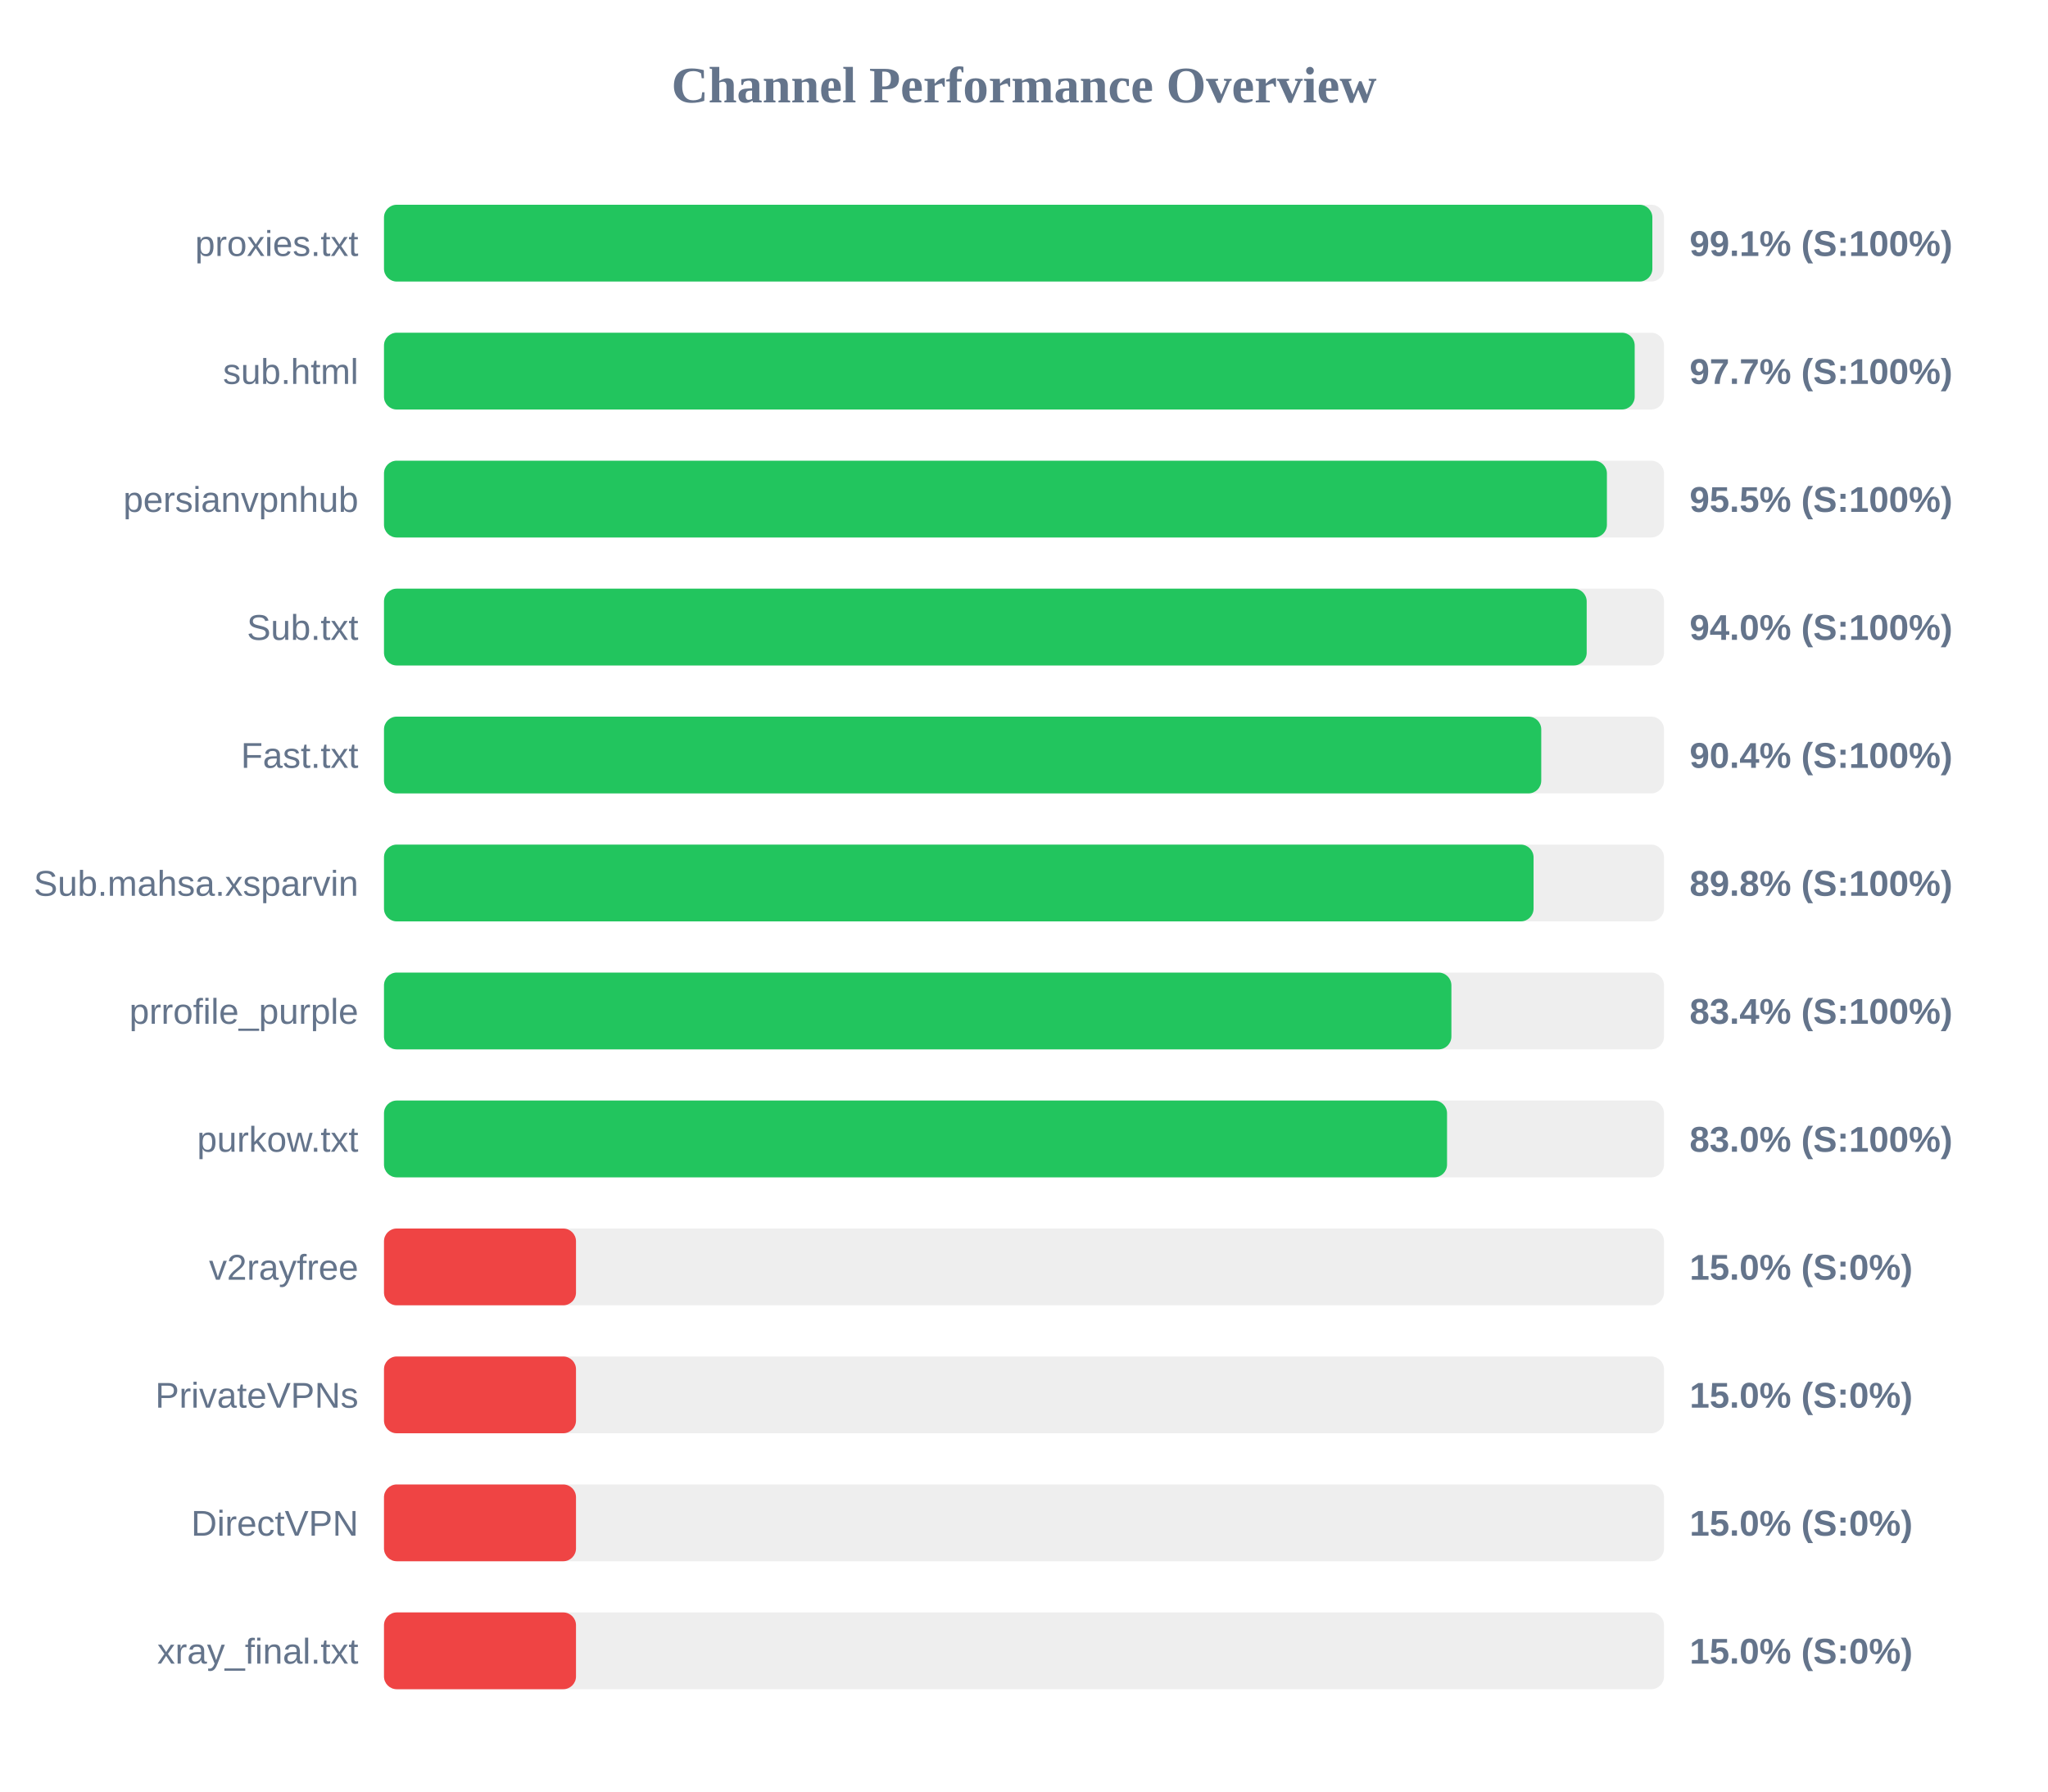
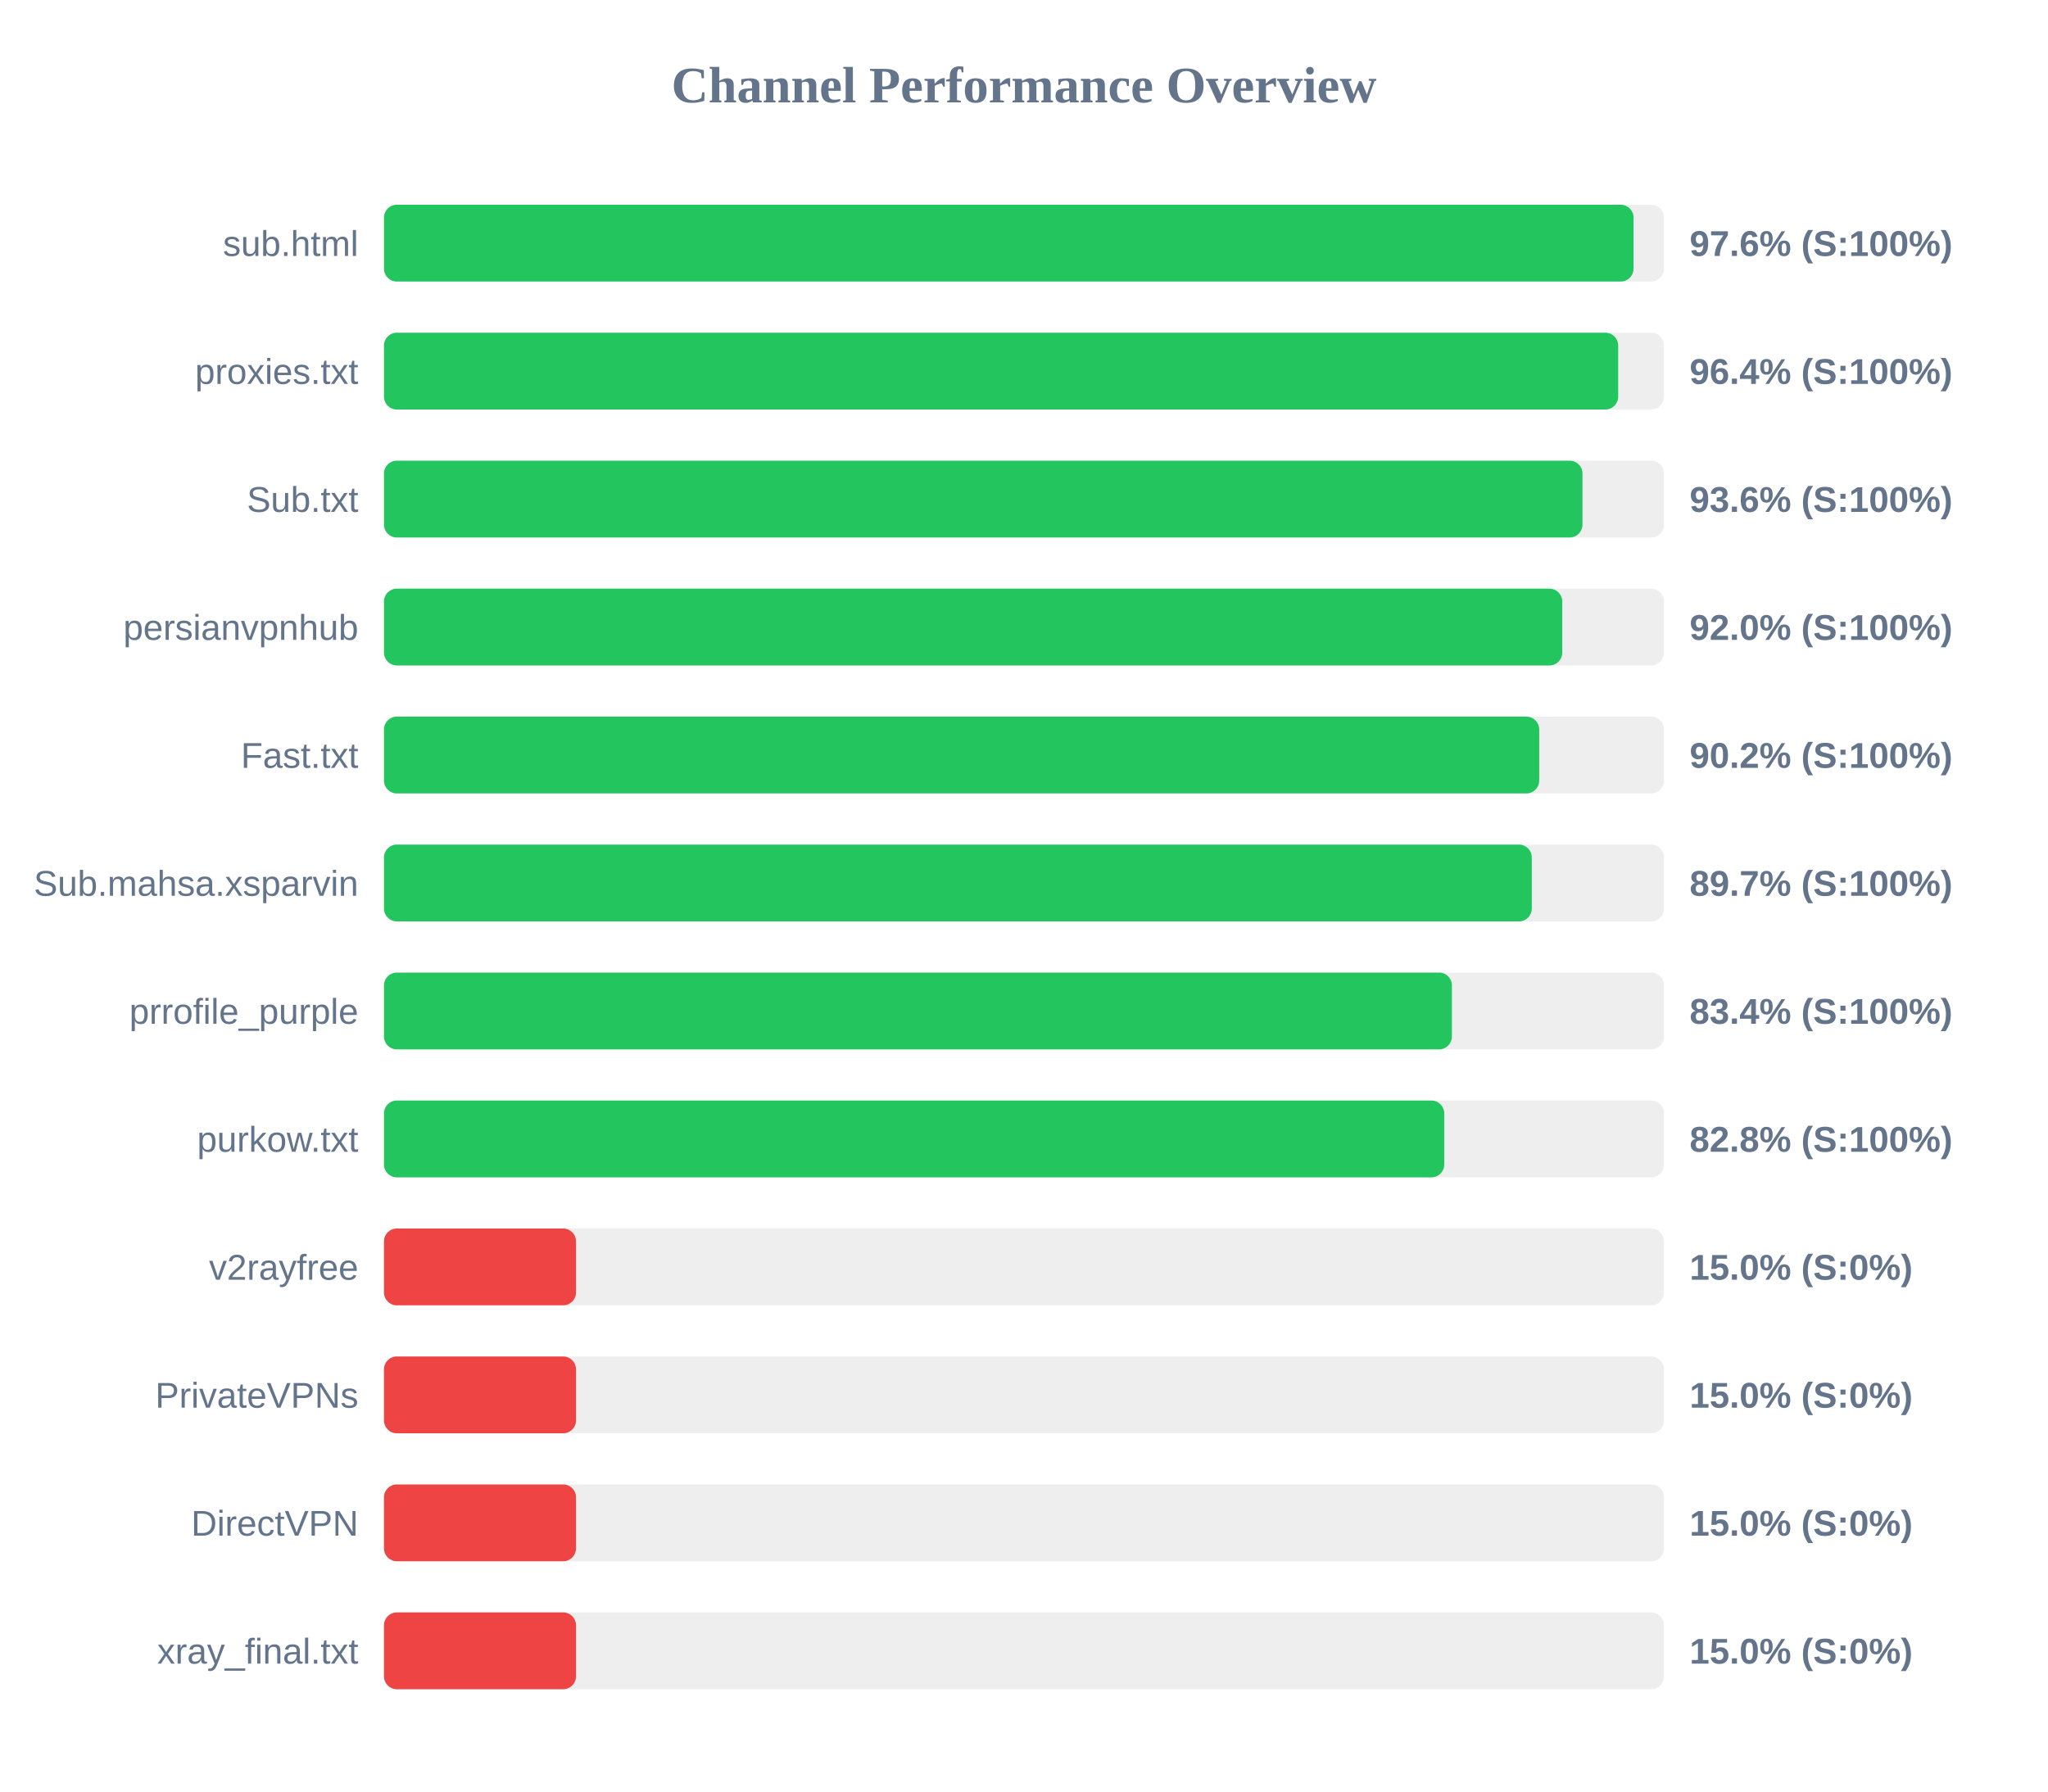
<svg xmlns="http://www.w3.org/2000/svg" width="800" height="700" version="1.1">
  <style>
        .row { font: 14px Arial; fill: #64748b; }
        .score { font: bold 14px Arial; fill: #64748b; }
    </style>
  <text x="400" y="40" text-anchor="middle" font-size="20px" font-weight="bold" fill="#64748b">Channel Performance Overview</text>
  <rect x="150" y="80" width="500" height="30" fill="#eee" rx="5" />
-   <rect x="150" y="80" width="495.45" height="30" fill="#22c55e" rx="5" />
-   <text x="140" y="100" text-anchor="end" class="row">proxies.txt</text>
-   <text x="660" y="100" text-anchor="start" class="score">99.1% (S:100%)</text>
+   <rect x="150" y="80" width="488.1" height="30" fill="#22c55e" rx="5" />
+   <text x="140" y="100" text-anchor="end" class="row">sub.html</text>
+   <text x="660" y="100" text-anchor="start" class="score">97.6% (S:100%)</text>
  <rect x="150" y="130" width="500" height="30" fill="#eee" rx="5" />
-   <rect x="150" y="130" width="488.55" height="30" fill="#22c55e" rx="5" />
-   <text x="140" y="150" text-anchor="end" class="row">sub.html</text>
-   <text x="660" y="150" text-anchor="start" class="score">97.7% (S:100%)</text>
+   <rect x="150" y="130" width="482.1" height="30" fill="#22c55e" rx="5" />
+   <text x="140" y="150" text-anchor="end" class="row">proxies.txt</text>
+   <text x="660" y="150" text-anchor="start" class="score">96.4% (S:100%)</text>
  <rect x="150" y="180" width="500" height="30" fill="#eee" rx="5" />
-   <rect x="150" y="180" width="477.7" height="30" fill="#22c55e" rx="5" />
-   <text x="140" y="200" text-anchor="end" class="row">persianvpnhub</text>
-   <text x="660" y="200" text-anchor="start" class="score">95.5% (S:100%)</text>
+   <rect x="150" y="180" width="468.15" height="30" fill="#22c55e" rx="5" />
+   <text x="140" y="200" text-anchor="end" class="row">Sub.txt</text>
+   <text x="660" y="200" text-anchor="start" class="score">93.6% (S:100%)</text>
  <rect x="150" y="230" width="500" height="30" fill="#eee" rx="5" />
-   <rect x="150" y="230" width="469.8" height="30" fill="#22c55e" rx="5" />
-   <text x="140" y="250" text-anchor="end" class="row">Sub.txt</text>
-   <text x="660" y="250" text-anchor="start" class="score">94.0% (S:100%)</text>
+   <rect x="150" y="230" width="460.25" height="30" fill="#22c55e" rx="5" />
+   <text x="140" y="250" text-anchor="end" class="row">persianvpnhub</text>
+   <text x="660" y="250" text-anchor="start" class="score">92.0% (S:100%)</text>
  <rect x="150" y="280" width="500" height="30" fill="#eee" rx="5" />
-   <rect x="150" y="280" width="452.05" height="30" fill="#22c55e" rx="5" />
+   <rect x="150" y="280" width="451.25" height="30" fill="#22c55e" rx="5" />
  <text x="140" y="300" text-anchor="end" class="row">Fast.txt</text>
-   <text x="660" y="300" text-anchor="start" class="score">90.4% (S:100%)</text>
+   <text x="660" y="300" text-anchor="start" class="score">90.2% (S:100%)</text>
  <rect x="150" y="330" width="500" height="30" fill="#eee" rx="5" />
-   <rect x="150" y="330" width="449.05" height="30" fill="#22c55e" rx="5" />
+   <rect x="150" y="330" width="448.35" height="30" fill="#22c55e" rx="5" />
  <text x="140" y="350" text-anchor="end" class="row">Sub.mahsa.xsparvin</text>
-   <text x="660" y="350" text-anchor="start" class="score">89.8% (S:100%)</text>
+   <text x="660" y="350" text-anchor="start" class="score">89.7% (S:100%)</text>
  <rect x="150" y="380" width="500" height="30" fill="#eee" rx="5" />
-   <rect x="150" y="380" width="416.95" height="30" fill="#22c55e" rx="5" />
+   <rect x="150" y="380" width="417.15" height="30" fill="#22c55e" rx="5" />
  <text x="140" y="400" text-anchor="end" class="row">prrofile_purple</text>
  <text x="660" y="400" text-anchor="start" class="score">83.4% (S:100%)</text>
  <rect x="150" y="430" width="500" height="30" fill="#eee" rx="5" />
-   <rect x="150" y="430" width="415.25" height="30" fill="#22c55e" rx="5" />
+   <rect x="150" y="430" width="414.15" height="30" fill="#22c55e" rx="5" />
  <text x="140" y="450" text-anchor="end" class="row">purkow.txt</text>
-   <text x="660" y="450" text-anchor="start" class="score">83.0% (S:100%)</text>
+   <text x="660" y="450" text-anchor="start" class="score">82.8% (S:100%)</text>
  <rect x="150" y="480" width="500" height="30" fill="#eee" rx="5" />
  <rect x="150" y="480" width="75.0" height="30" fill="#ef4444" rx="5" />
  <text x="140" y="500" text-anchor="end" class="row">v2rayfree</text>
  <text x="660" y="500" text-anchor="start" class="score">15.0% (S:0%)</text>
  <rect x="150" y="530" width="500" height="30" fill="#eee" rx="5" />
  <rect x="150" y="530" width="75.0" height="30" fill="#ef4444" rx="5" />
  <text x="140" y="550" text-anchor="end" class="row">PrivateVPNs</text>
  <text x="660" y="550" text-anchor="start" class="score">15.0% (S:0%)</text>
  <rect x="150" y="580" width="500" height="30" fill="#eee" rx="5" />
  <rect x="150" y="580" width="75.0" height="30" fill="#ef4444" rx="5" />
  <text x="140" y="600" text-anchor="end" class="row">DirectVPN</text>
  <text x="660" y="600" text-anchor="start" class="score">15.0% (S:0%)</text>
  <rect x="150" y="630" width="500" height="30" fill="#eee" rx="5" />
  <rect x="150" y="630" width="75.0" height="30" fill="#ef4444" rx="5" />
  <text x="140" y="650" text-anchor="end" class="row">xray_final.txt</text>
  <text x="660" y="650" text-anchor="start" class="score">15.0% (S:0%)</text>
</svg>
